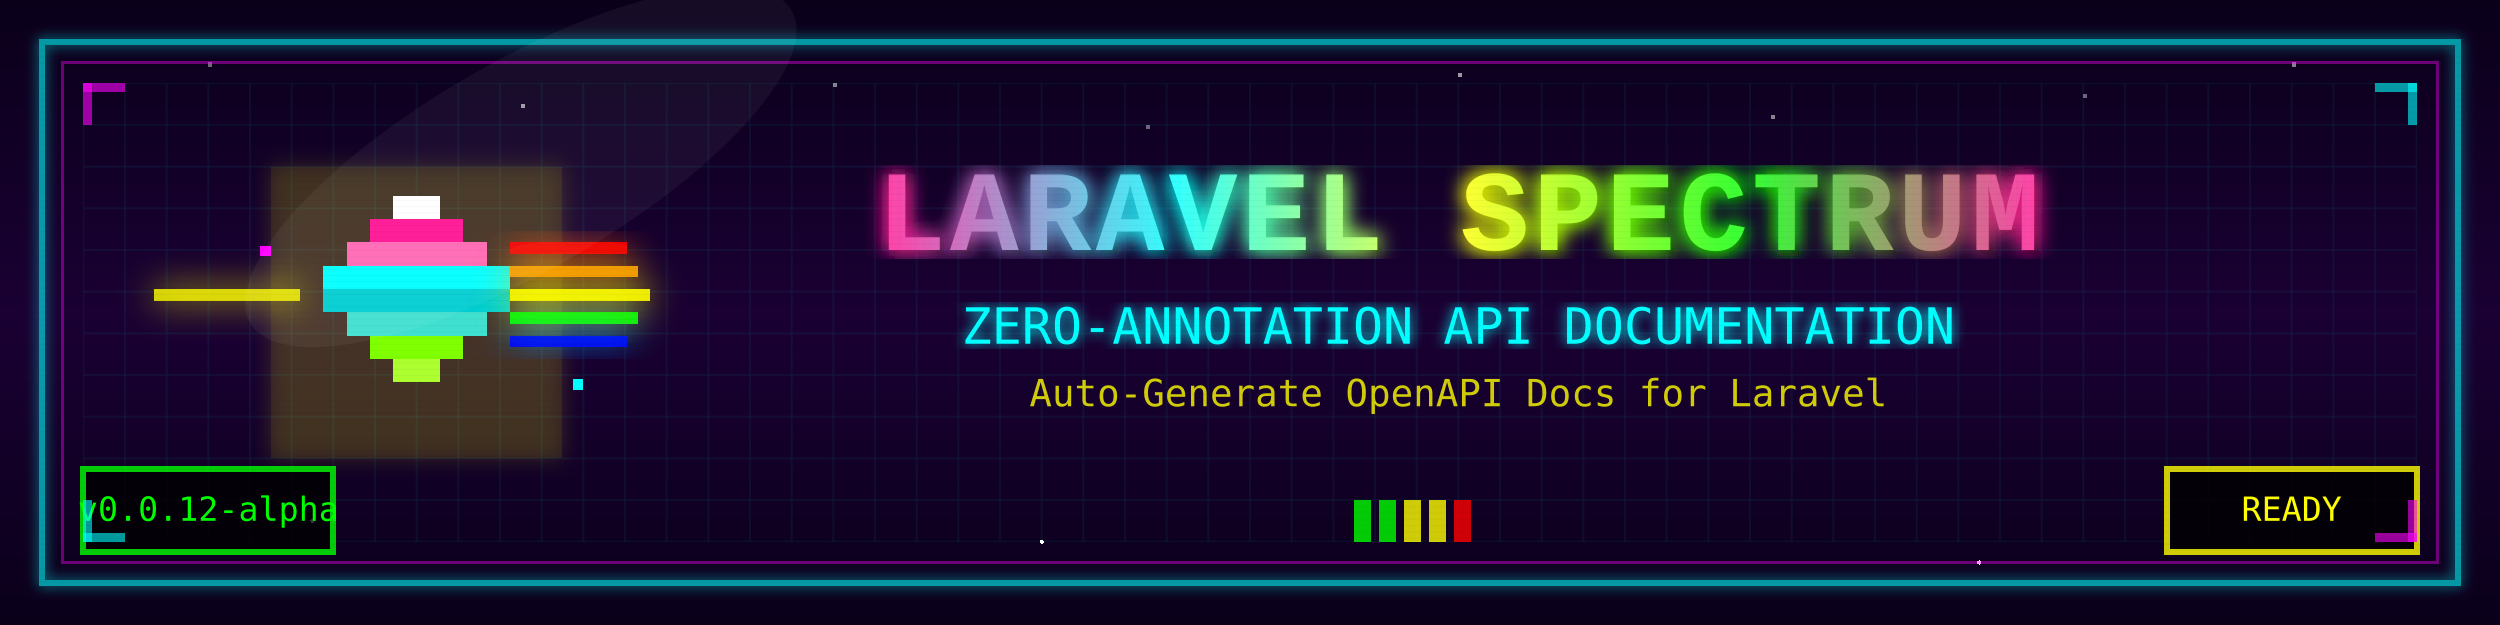
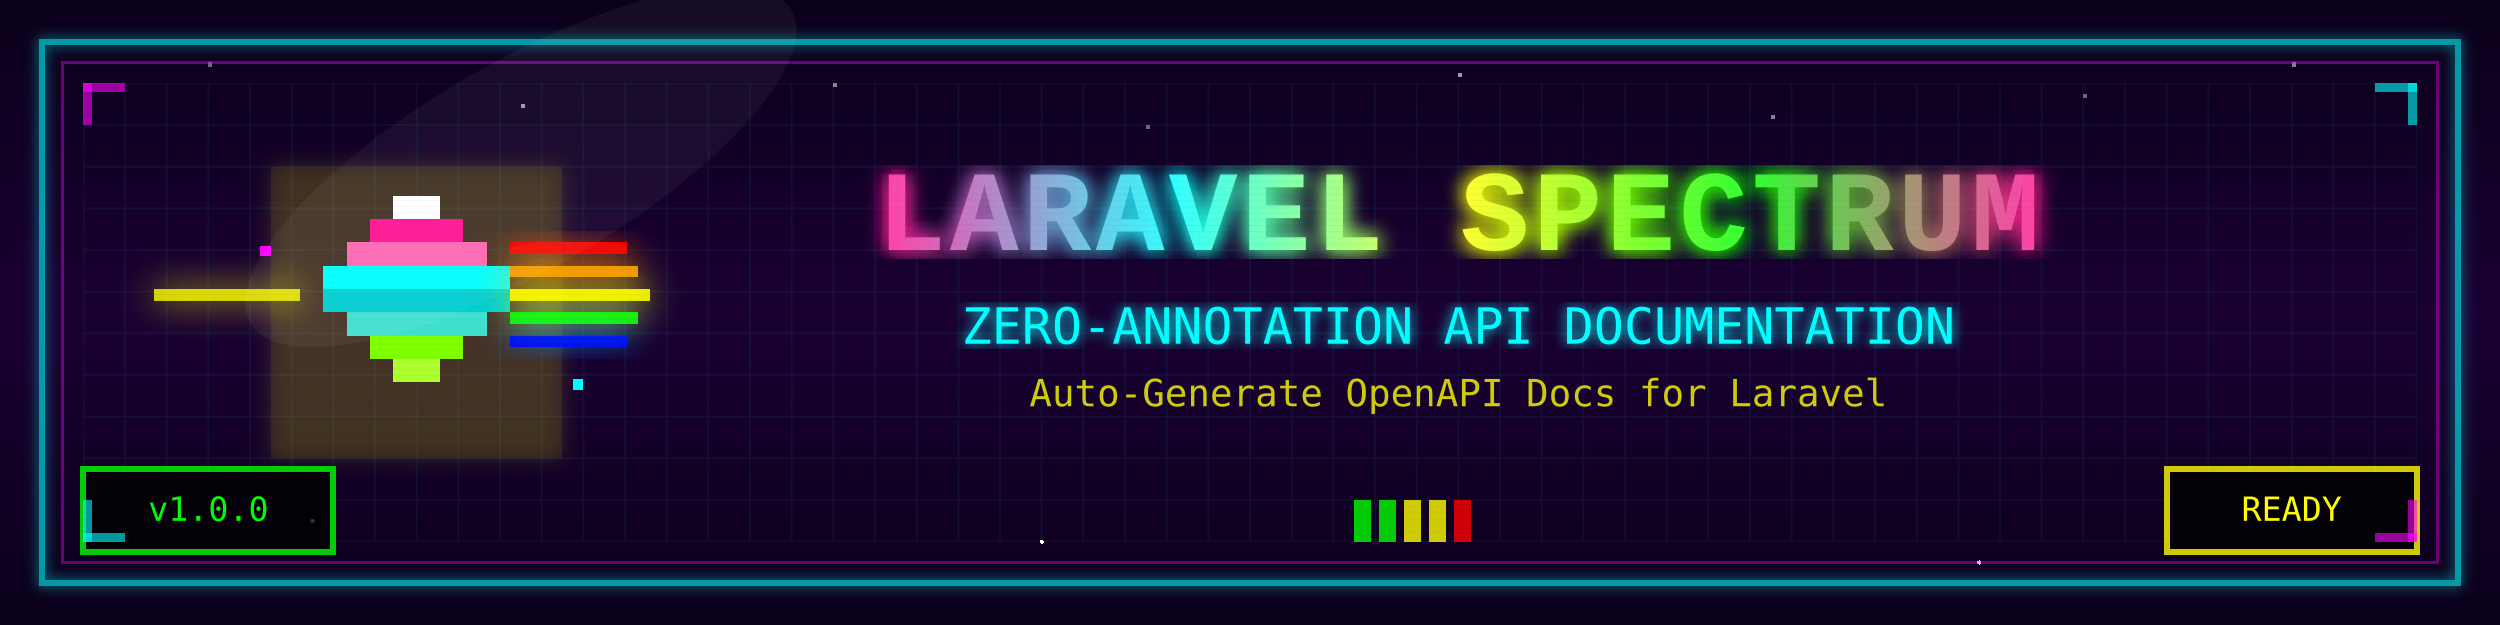
<svg xmlns="http://www.w3.org/2000/svg" viewBox="0 0 1200 300">
  <defs>
    <style>
      .pixel { shape-rendering: crispEdges; }
      .glow-text { 
        font-family: 'Courier New', monospace; 
        font-weight: bold;
        letter-spacing: 2px;
      }
    </style>
    <filter id="neonGlow">
      <feGaussianBlur stdDeviation="3" result="coloredBlur" />
      <feMerge>
        <feMergeNode in="coloredBlur" />
        <feMergeNode in="SourceGraphic" />
      </feMerge>
    </filter>
    <filter id="strongGlow">
      <feGaussianBlur stdDeviation="5" result="coloredBlur" />
      <feMerge>
        <feMergeNode in="coloredBlur" />
        <feMergeNode in="coloredBlur" />
        <feMergeNode in="SourceGraphic" />
      </feMerge>
    </filter>
    <pattern id="scanlines" patternUnits="userSpaceOnUse" width="1200" height="3">
      <line x1="0" y1="0" x2="1200" y2="0" stroke="#000000" stroke-width="1" opacity="0.15" />
    </pattern>
    <linearGradient id="retroGradient" x1="0%" y1="0%" x2="100%" y2="0%">
      <stop offset="0%" style="stop-color:#FF1493;stop-opacity:1" />
      <stop offset="25%" style="stop-color:#00FFFF;stop-opacity:1" />
      <stop offset="50%" style="stop-color:#FFFF00;stop-opacity:1" />
      <stop offset="75%" style="stop-color:#00FF00;stop-opacity:1" />
      <stop offset="100%" style="stop-color:#FF1493;stop-opacity:1" />
    </linearGradient>
    <linearGradient id="bgGradient" x1="0%" y1="0%" x2="0%" y2="100%">
      <stop offset="0%" style="stop-color:#0A001A;stop-opacity:1" />
      <stop offset="50%" style="stop-color:#1A0033;stop-opacity:1" />
      <stop offset="100%" style="stop-color:#0A001A;stop-opacity:1" />
    </linearGradient>
  </defs>
  <rect width="1200" height="300" fill="url(#bgGradient)" class="pixel" />
  <g class="pixel">
    <rect x="100" y="30" width="2" height="2" fill="#FFFFFF" opacity="0.4" />
    <rect x="250" y="50" width="2" height="2" fill="#FFFFFF" opacity="0.6" />
    <rect x="400" y="40" width="2" height="2" fill="#FFFFFF" opacity="0.5" />
    <rect x="550" y="60" width="2" height="2" fill="#FFFFFF" opacity="0.4" />
    <rect x="700" y="35" width="2" height="2" fill="#FFFFFF" opacity="0.6" />
    <rect x="850" y="55" width="2" height="2" fill="#FFFFFF" opacity="0.5" />
    <rect x="1000" y="45" width="2" height="2" fill="#FFFFFF" opacity="0.4" />
    <rect x="1100" y="30" width="2" height="2" fill="#FFFFFF" opacity="0.5" />
    <circle cx="150" cy="250" r="1" fill="#FFFFFF">
      <animate attributeName="opacity" values="0;0.8;0" dur="2s" repeatCount="indefinite" />
    </circle>
    <circle cx="950" cy="270" r="1" fill="#FFFFFF">
      <animate attributeName="opacity" values="0;0.8;0" dur="2.5s" begin="0.5s" repeatCount="indefinite" />
    </circle>
    <circle cx="500" cy="260" r="1" fill="#FFFFFF">
      <animate attributeName="opacity" values="0;0.8;0" dur="2s" begin="1s" repeatCount="indefinite" />
    </circle>
  </g>
  <rect x="20" y="20" width="1160" height="260" fill="none" stroke="#00FFFF" stroke-width="3" class="pixel" opacity="0.6" filter="url(#neonGlow)" />
  <rect x="30" y="30" width="1140" height="240" fill="none" stroke="#FF00FF" stroke-width="1" class="pixel" opacity="0.4" />
  <g opacity="0.1">
    <pattern id="grid" patternUnits="userSpaceOnUse" width="20" height="20">
      <rect x="0" y="0" width="20" height="20" fill="none" stroke="#00FFFF" stroke-width="0.5" />
    </pattern>
    <rect x="40" y="40" width="1120" height="220" fill="url(#grid)" class="pixel" />
  </g>
  <g transform="translate(200, 150)" class="pixel">
    <g opacity="0.3" filter="url(#strongGlow)">
      <rect x="-70" y="-70" width="140" height="140" fill="#FFFF00" opacity="0.3">
        <animate attributeName="width" values="140;160;140" dur="3s" repeatCount="indefinite" />
        <animate attributeName="height" values="140;160;140" dur="3s" repeatCount="indefinite" />
        <animate attributeName="x" values="-70;-80;-70" dur="3s" repeatCount="indefinite" />
        <animate attributeName="y" values="-70;-80;-70" dur="3s" repeatCount="indefinite" />
      </rect>
    </g>
    <g transform="scale(2.8)">
      <animateTransform attributeName="transform" type="scale" values="2.8;3;2.8" dur="4s" repeatCount="indefinite" />
      <rect x="-4" y="-20" width="8" height="4" fill="#FFFFFF" />
      <rect x="-2" y="-18" width="4" height="2" fill="#FFFFFF" opacity="0.9">
        <animate attributeName="opacity" values="0.9;1;0.9" dur="1s" repeatCount="indefinite" />
      </rect>
      <rect x="-8" y="-16" width="16" height="4" fill="#FF1493" />
      <rect x="-12" y="-12" width="24" height="4" fill="#FF69B4" />
      <rect x="-16" y="-8" width="32" height="4" fill="#00FFFF" />
      <rect x="-16" y="-4" width="32" height="4" fill="#00CED1" />
      <rect x="-12" y="0" width="24" height="4" fill="#40E0D0" />
      <rect x="-8" y="4" width="16" height="4" fill="#7FFF00" />
      <rect x="-4" y="8" width="8" height="4" fill="#ADFF2F" />
      <g filter="url(#neonGlow)">
        <rect x="-45" y="-4" width="25" height="2" fill="#FFFF00" opacity="0.8">
          <animate attributeName="x" values="-45;-40;-45" dur="1.5s" repeatCount="indefinite" />
        </rect>
        <g opacity="0.9">
          <rect x="16" y="-12" width="20" height="2" fill="#FF0000" />
          <rect x="16" y="-8" width="22" height="2" fill="#FFA500" />
          <rect x="16" y="-4" width="24" height="2" fill="#FFFF00" />
          <rect x="16" y="0" width="22" height="2" fill="#00FF00" />
          <rect x="16" y="4" width="20" height="2" fill="#0000FF" />
        </g>
      </g>
    </g>
    <g class="pixel">
      <rect x="-75" y="-32" width="5" height="5" fill="#FF00FF">
        <animateTransform attributeName="transform" type="rotate" from="0 0 0" to="360 0 0" dur="5s" repeatCount="indefinite" />
      </rect>
      <rect x="75" y="32" width="5" height="5" fill="#00FFFF">
        <animateTransform attributeName="transform" type="rotate" from="0 0 0" to="-360 0 0" dur="7s" repeatCount="indefinite" />
      </rect>
    </g>
  </g>
  <g class="pixel">
    <text x="702" y="122" text-anchor="middle" class="glow-text" font-size="55" fill="#000000" opacity="0.5">LARAVEL SPECTRUM</text>
    <text x="700" y="120" text-anchor="middle" class="glow-text" font-size="55" fill="url(#retroGradient)" filter="url(#strongGlow)">LARAVEL SPECTRUM</text>
    <text x="700" y="120" text-anchor="middle" class="glow-text" font-size="55" fill="#FFFFFF" opacity="0.2">LARAVEL SPECTRUM</text>
  </g>
  <g class="pixel">
    <text x="700" y="165" text-anchor="middle" font-family="monospace" font-size="24" fill="#00FFFF" filter="url(#neonGlow)">
      ZERO-ANNOTATION API DOCUMENTATION
    </text>
    <text x="700" y="195" text-anchor="middle" font-family="monospace" font-size="18" fill="#FFFF00" opacity="0.8">
      Auto-Generate OpenAPI Docs for Laravel
    </text>
  </g>
  <g class="pixel">
    <rect x="40" y="225" width="120" height="40" fill="#000000" stroke="#00FF00" stroke-width="3" opacity="0.8" />
-     <text x="100" y="250" text-anchor="middle" font-family="monospace" font-size="16" fill="#00FF00" id="version">v0.0.12-alpha</text>
+     <text x="100" y="250" text-anchor="middle" font-family="monospace" font-size="16" fill="#00FF00" id="version">v1.0.0</text>
    <rect x="1040" y="225" width="120" height="40" fill="#000000" stroke="#FFFF00" stroke-width="3" opacity="0.8" />
    <text x="1100" y="250" text-anchor="middle" font-family="monospace" font-size="16" fill="#FFFF00">
      READY
    </text>
    <g transform="translate(650, 240)">
      <rect x="0" y="0" width="8" height="20" fill="#00FF00" opacity="0.8">
        <animate attributeName="height" values="20;15;20" dur="0.5s" repeatCount="indefinite" />
      </rect>
      <rect x="12" y="0" width="8" height="20" fill="#00FF00" opacity="0.8">
        <animate attributeName="height" values="20;18;20" dur="0.5s" begin="0.1s" repeatCount="indefinite" />
      </rect>
      <rect x="24" y="0" width="8" height="20" fill="#FFFF00" opacity="0.8">
        <animate attributeName="height" values="20;12;20" dur="0.5s" begin="0.2s" repeatCount="indefinite" />
      </rect>
      <rect x="36" y="0" width="8" height="20" fill="#FFFF00" opacity="0.8">
        <animate attributeName="height" values="20;16;20" dur="0.5s" begin="0.3s" repeatCount="indefinite" />
      </rect>
      <rect x="48" y="0" width="8" height="20" fill="#FF0000" opacity="0.8">
        <animate attributeName="height" values="20;14;20" dur="0.5s" begin="0.4s" repeatCount="indefinite" />
      </rect>
    </g>
  </g>
  <g class="pixel">
    <rect x="40" y="40" width="20" height="4" fill="#FF00FF" opacity="0.6" />
    <rect x="40" y="40" width="4" height="20" fill="#FF00FF" opacity="0.6" />
    <rect x="1140" y="40" width="20" height="4" fill="#00FFFF" opacity="0.6" />
    <rect x="1156" y="40" width="4" height="20" fill="#00FFFF" opacity="0.6" />
    <rect x="40" y="256" width="20" height="4" fill="#00FFFF" opacity="0.6" />
    <rect x="40" y="240" width="4" height="20" fill="#00FFFF" opacity="0.6" />
    <rect x="1140" y="256" width="20" height="4" fill="#FF00FF" opacity="0.6" />
    <rect x="1156" y="240" width="4" height="20" fill="#FF00FF" opacity="0.6" />
  </g>
  <rect width="1200" height="300" fill="url(#scanlines)" opacity="0.2" class="pixel" />
  <ellipse cx="250" cy="80" rx="150" ry="50" fill="#FFFFFF" opacity="0.05" transform="rotate(-30 250 80)" />
</svg>
